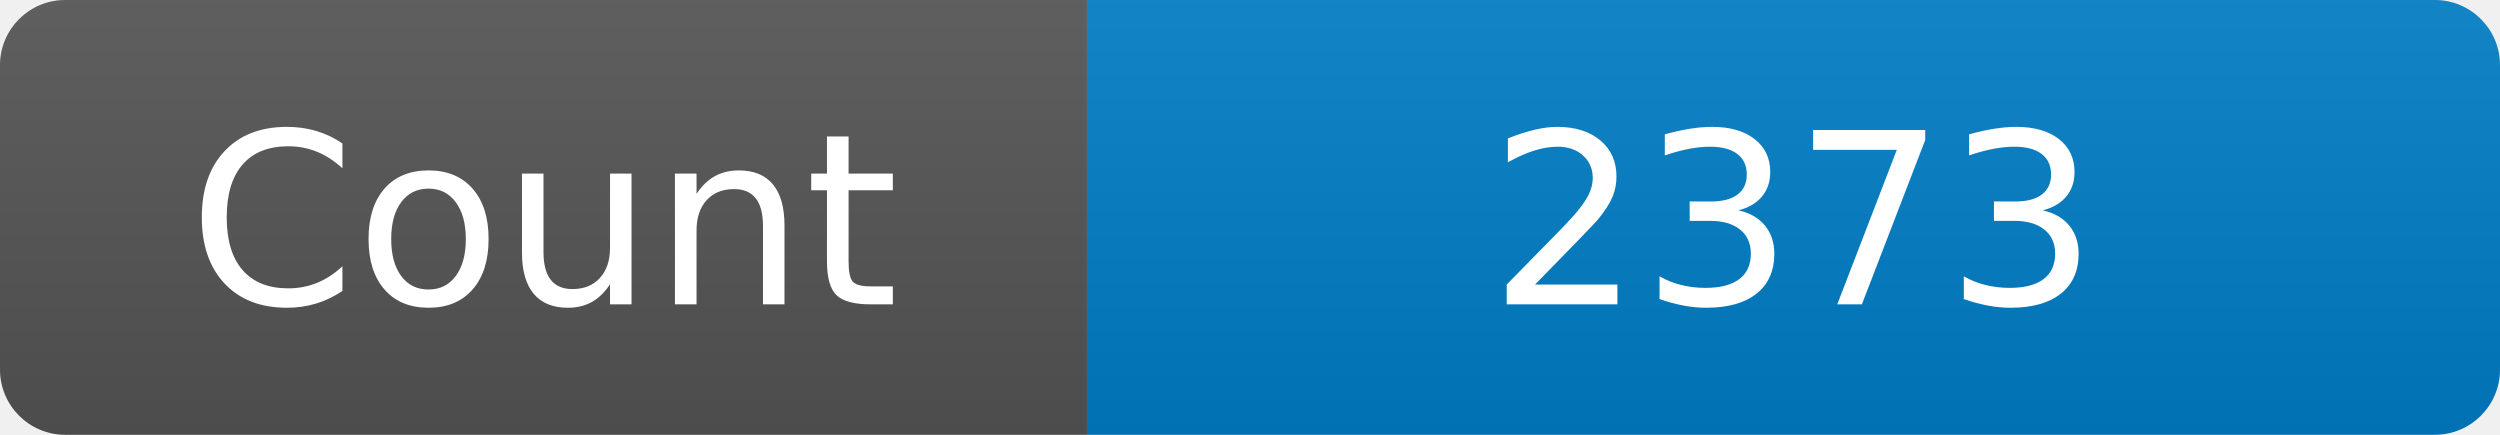
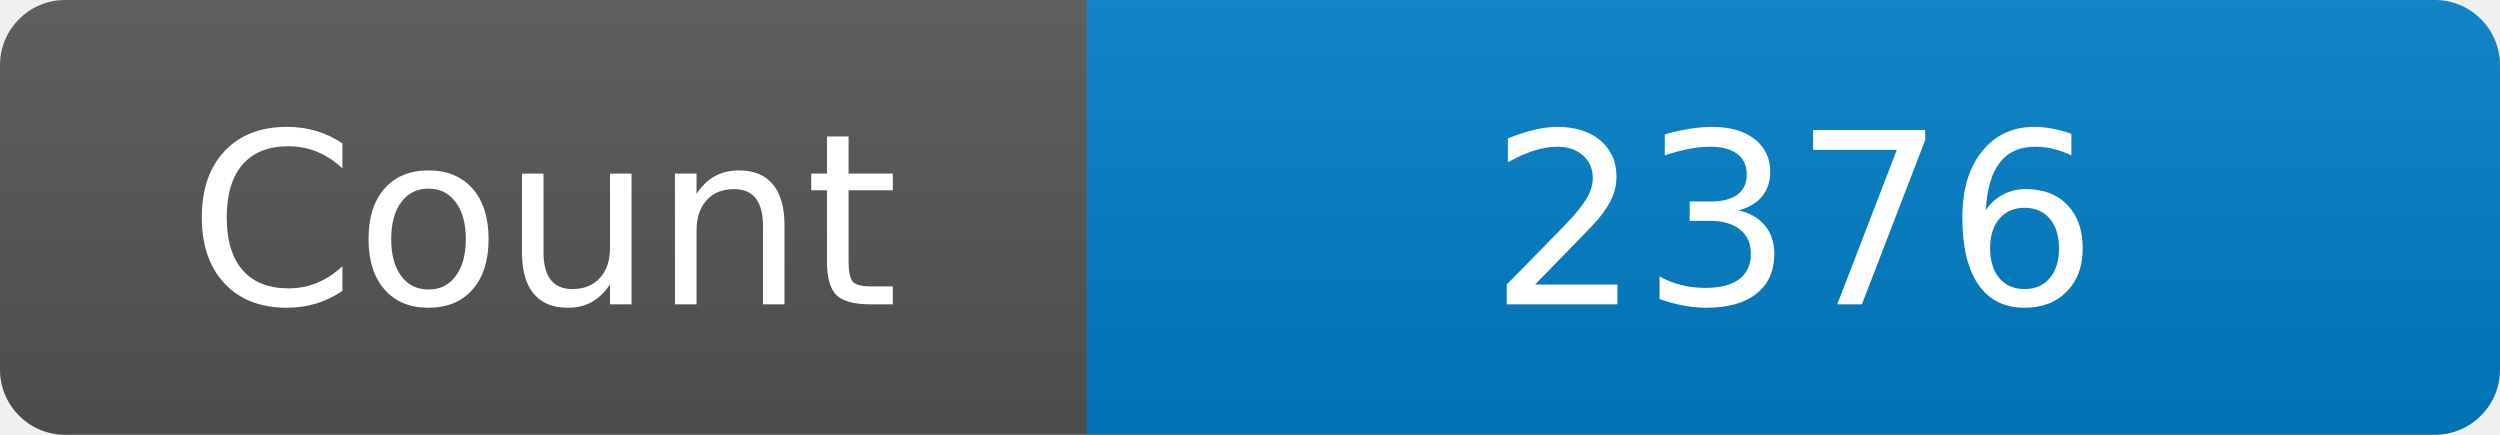
<svg xmlns="http://www.w3.org/2000/svg" width="115" height="20" role="img" aria-label="Maintained?: yes">
  <linearGradient id="s" x2="0" y2="100%">
    <stop offset="0" stop-color="#bbb" stop-opacity=".1" />
    <stop offset="1" stop-opacity=".1" />
  </linearGradient>
  <clipPath id="r">
    <rect width="115" height="20" rx="3" fill="#fff" />
  </clipPath>
  <g clip-path="url(#r)">
    <rect width="50" height="20" fill="#555" />
    <rect x="50" width="160" height="20" fill="#007ec6" />
    <rect width="115" height="20" fill="url(#s)" />
  </g>
  <g fill="#fff" text-anchor="middle" font-family="Verdana,Geneva,DejaVu Sans,sans-serif" font-size="110">
    <text x="250" y="140" transform="scale(.1)" fill="#fff">Count</text>
-     <text x="825" y="140" transform="scale(.1)" fill="#fff">2373</text>
+     <text x="825" y="140" transform="scale(.1)" fill="#fff">2376</text>
  </g>
</svg>
